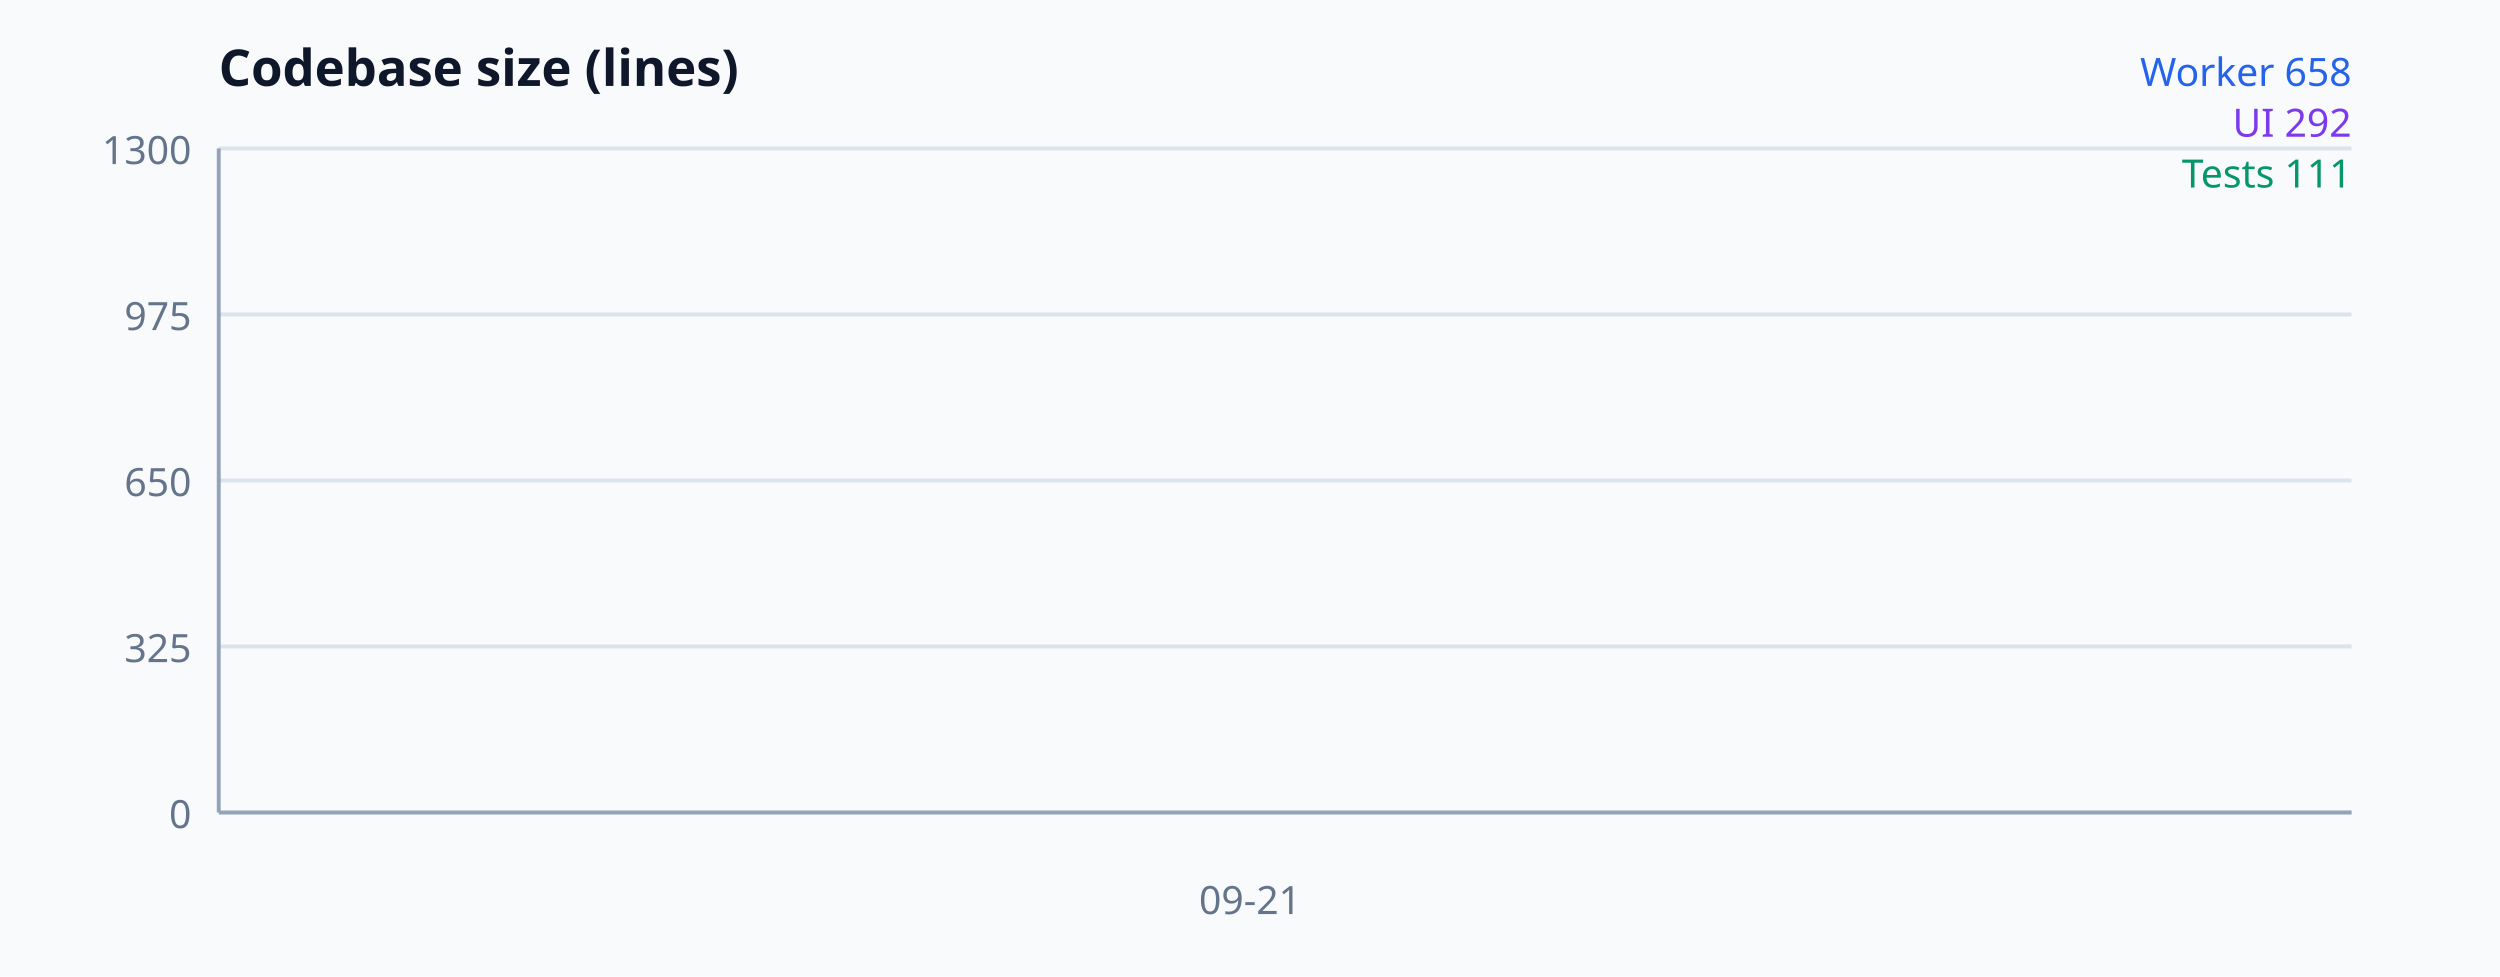
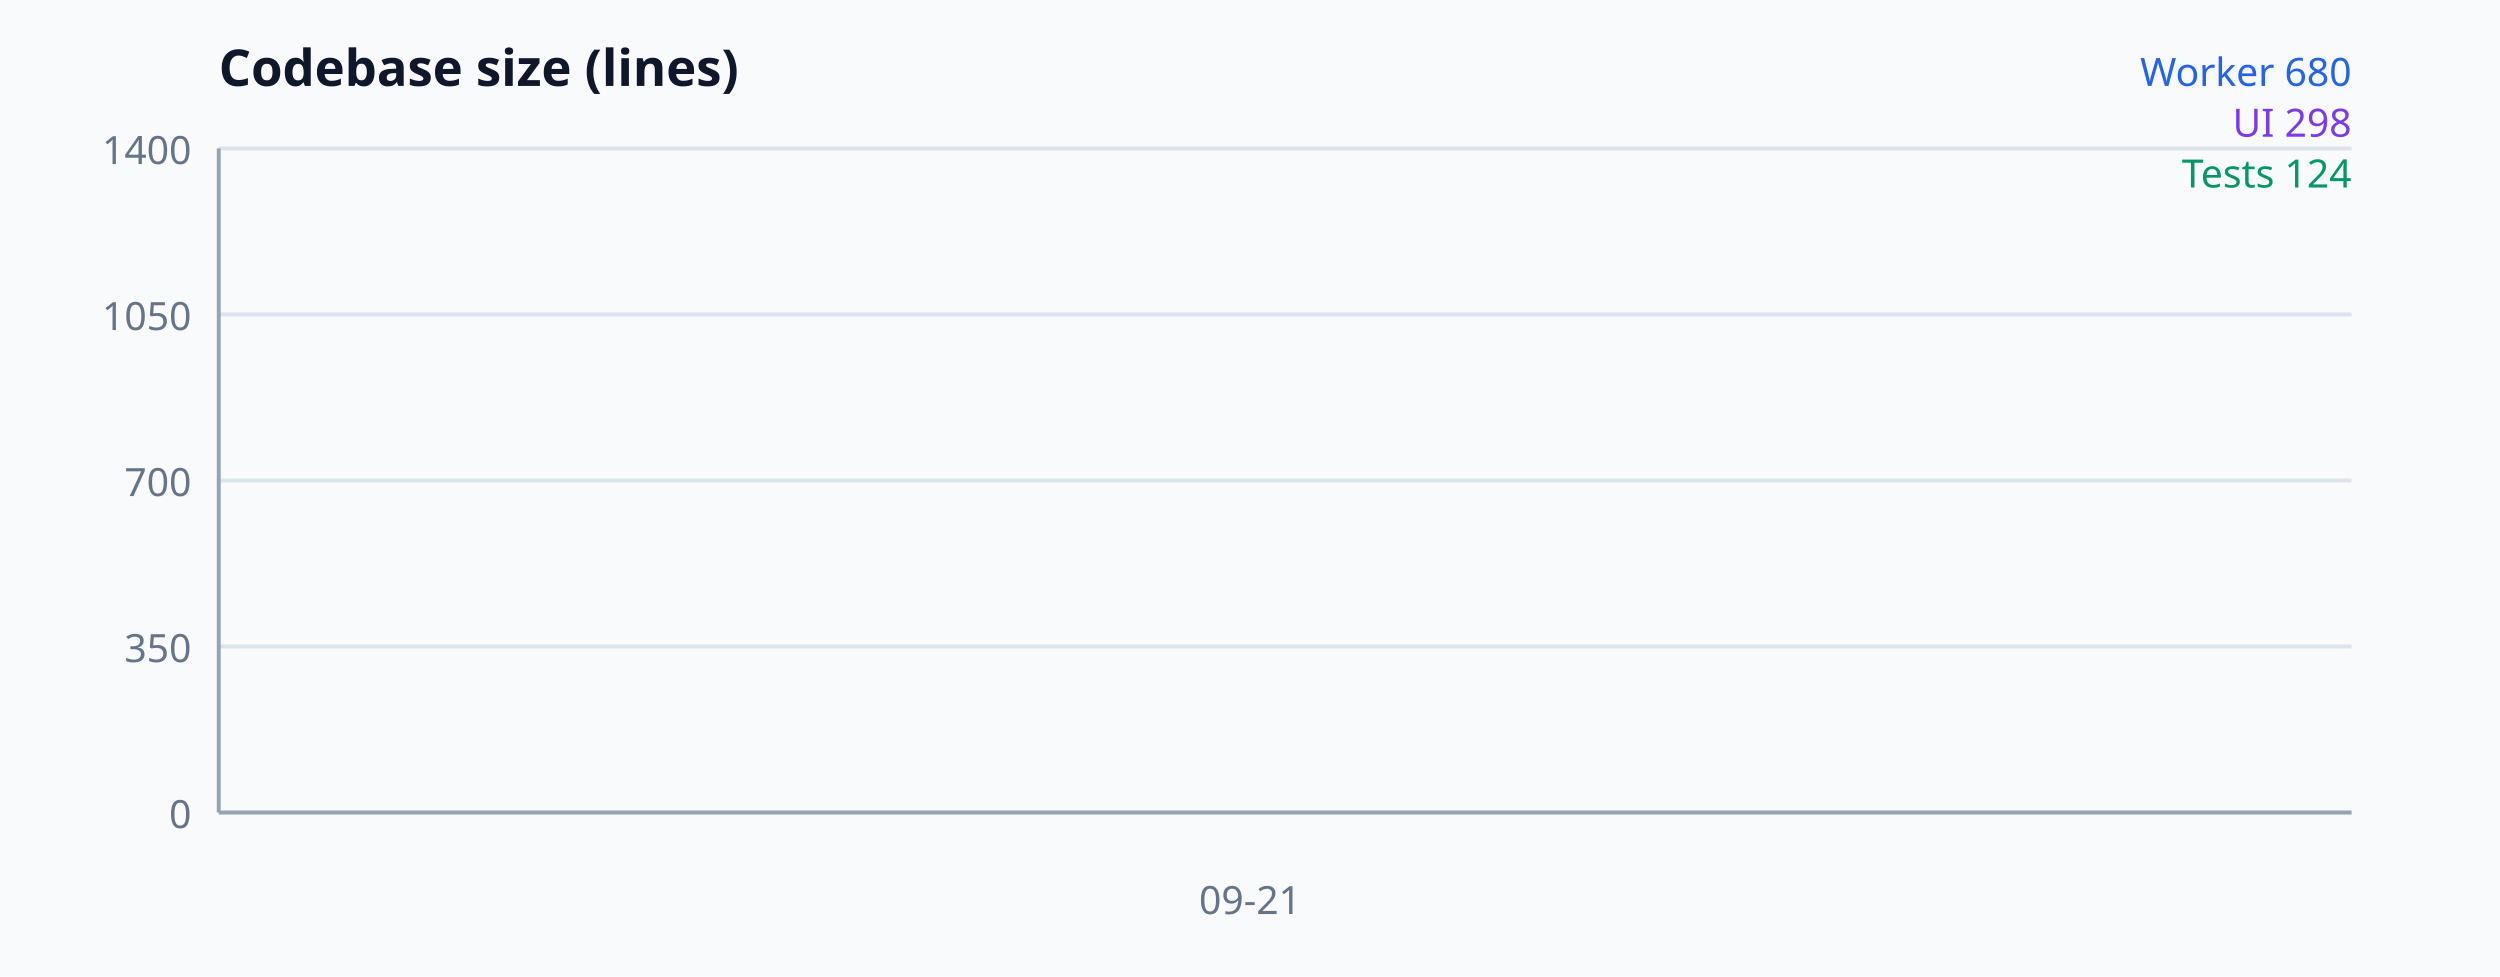
<svg xmlns="http://www.w3.org/2000/svg" width="640" height="250" viewBox="0 0 640 250" font-family="system-ui, sans-serif" aria-label="Codebase size">
  <rect width="100%" height="100%" fill="#f8fafc" />
  <text x="56" y="22" font-size="13" font-weight="700" fill="#0f172a">Codebase size (lines)</text>
  <line x1="56" y1="208" x2="602" y2="208" stroke="#dbe4ed" />
  <text x="49" y="212" text-anchor="end" font-size="10" fill="#64748b">0</text>
  <line x1="56" y1="165.5" x2="602" y2="165.5" stroke="#dbe4ed" />
-   <text x="49" y="169.5" text-anchor="end" font-size="10" fill="#64748b">325</text>
+   <text x="49" y="169.5" text-anchor="end" font-size="10" fill="#64748b">350</text>
  <line x1="56" y1="123" x2="602" y2="123" stroke="#dbe4ed" />
-   <text x="49" y="127" text-anchor="end" font-size="10" fill="#64748b">650</text>
+   <text x="49" y="127" text-anchor="end" font-size="10" fill="#64748b">700</text>
  <line x1="56" y1="80.5" x2="602" y2="80.5" stroke="#dbe4ed" />
-   <text x="49" y="84.5" text-anchor="end" font-size="10" fill="#64748b">975</text>
+   <text x="49" y="84.5" text-anchor="end" font-size="10" fill="#64748b">1050</text>
  <line x1="56" y1="38" x2="602" y2="38" stroke="#dbe4ed" />
-   <text x="49" y="42" text-anchor="end" font-size="10" fill="#64748b">1300</text>
+   <text x="49" y="42" text-anchor="end" font-size="10" fill="#64748b">1400</text>
  <line x1="56" y1="38" x2="56" y2="208" stroke="#94a3b8" />
  <line x1="56" y1="208" x2="602" y2="208" stroke="#94a3b8" />
-   <polyline fill="none" stroke="#2563eb" stroke-width="2" points="320,121.954" />
-   <polyline fill="none" stroke="#7c3aed" stroke-width="2" points="320,169.815" />
-   <polyline fill="none" stroke="#059669" stroke-width="2" points="320,193.485" />
+   <polyline fill="none" stroke="#2563eb" stroke-width="2" points="320,125.429" />
+   <polyline fill="none" stroke="#7c3aed" stroke-width="2" points="320,171.814" />
+   <polyline fill="none" stroke="#059669" stroke-width="2" points="320,192.943" />
  <text x="320" y="234" text-anchor="middle" font-size="10" fill="#64748b">09-21</text>
-   <text x="602" y="22" text-anchor="end" font-size="10" fill="#2563eb">Worker 658</text>
-   <text x="602" y="35" text-anchor="end" font-size="10" fill="#7c3aed">UI 292</text>
-   <text x="602" y="48" text-anchor="end" font-size="10" fill="#059669">Tests 111</text>
+   <text x="602" y="22" text-anchor="end" font-size="10" fill="#2563eb">Worker 680</text>
+   <text x="602" y="35" text-anchor="end" font-size="10" fill="#7c3aed">UI 298</text>
+   <text x="602" y="48" text-anchor="end" font-size="10" fill="#059669">Tests 124</text>
</svg>
